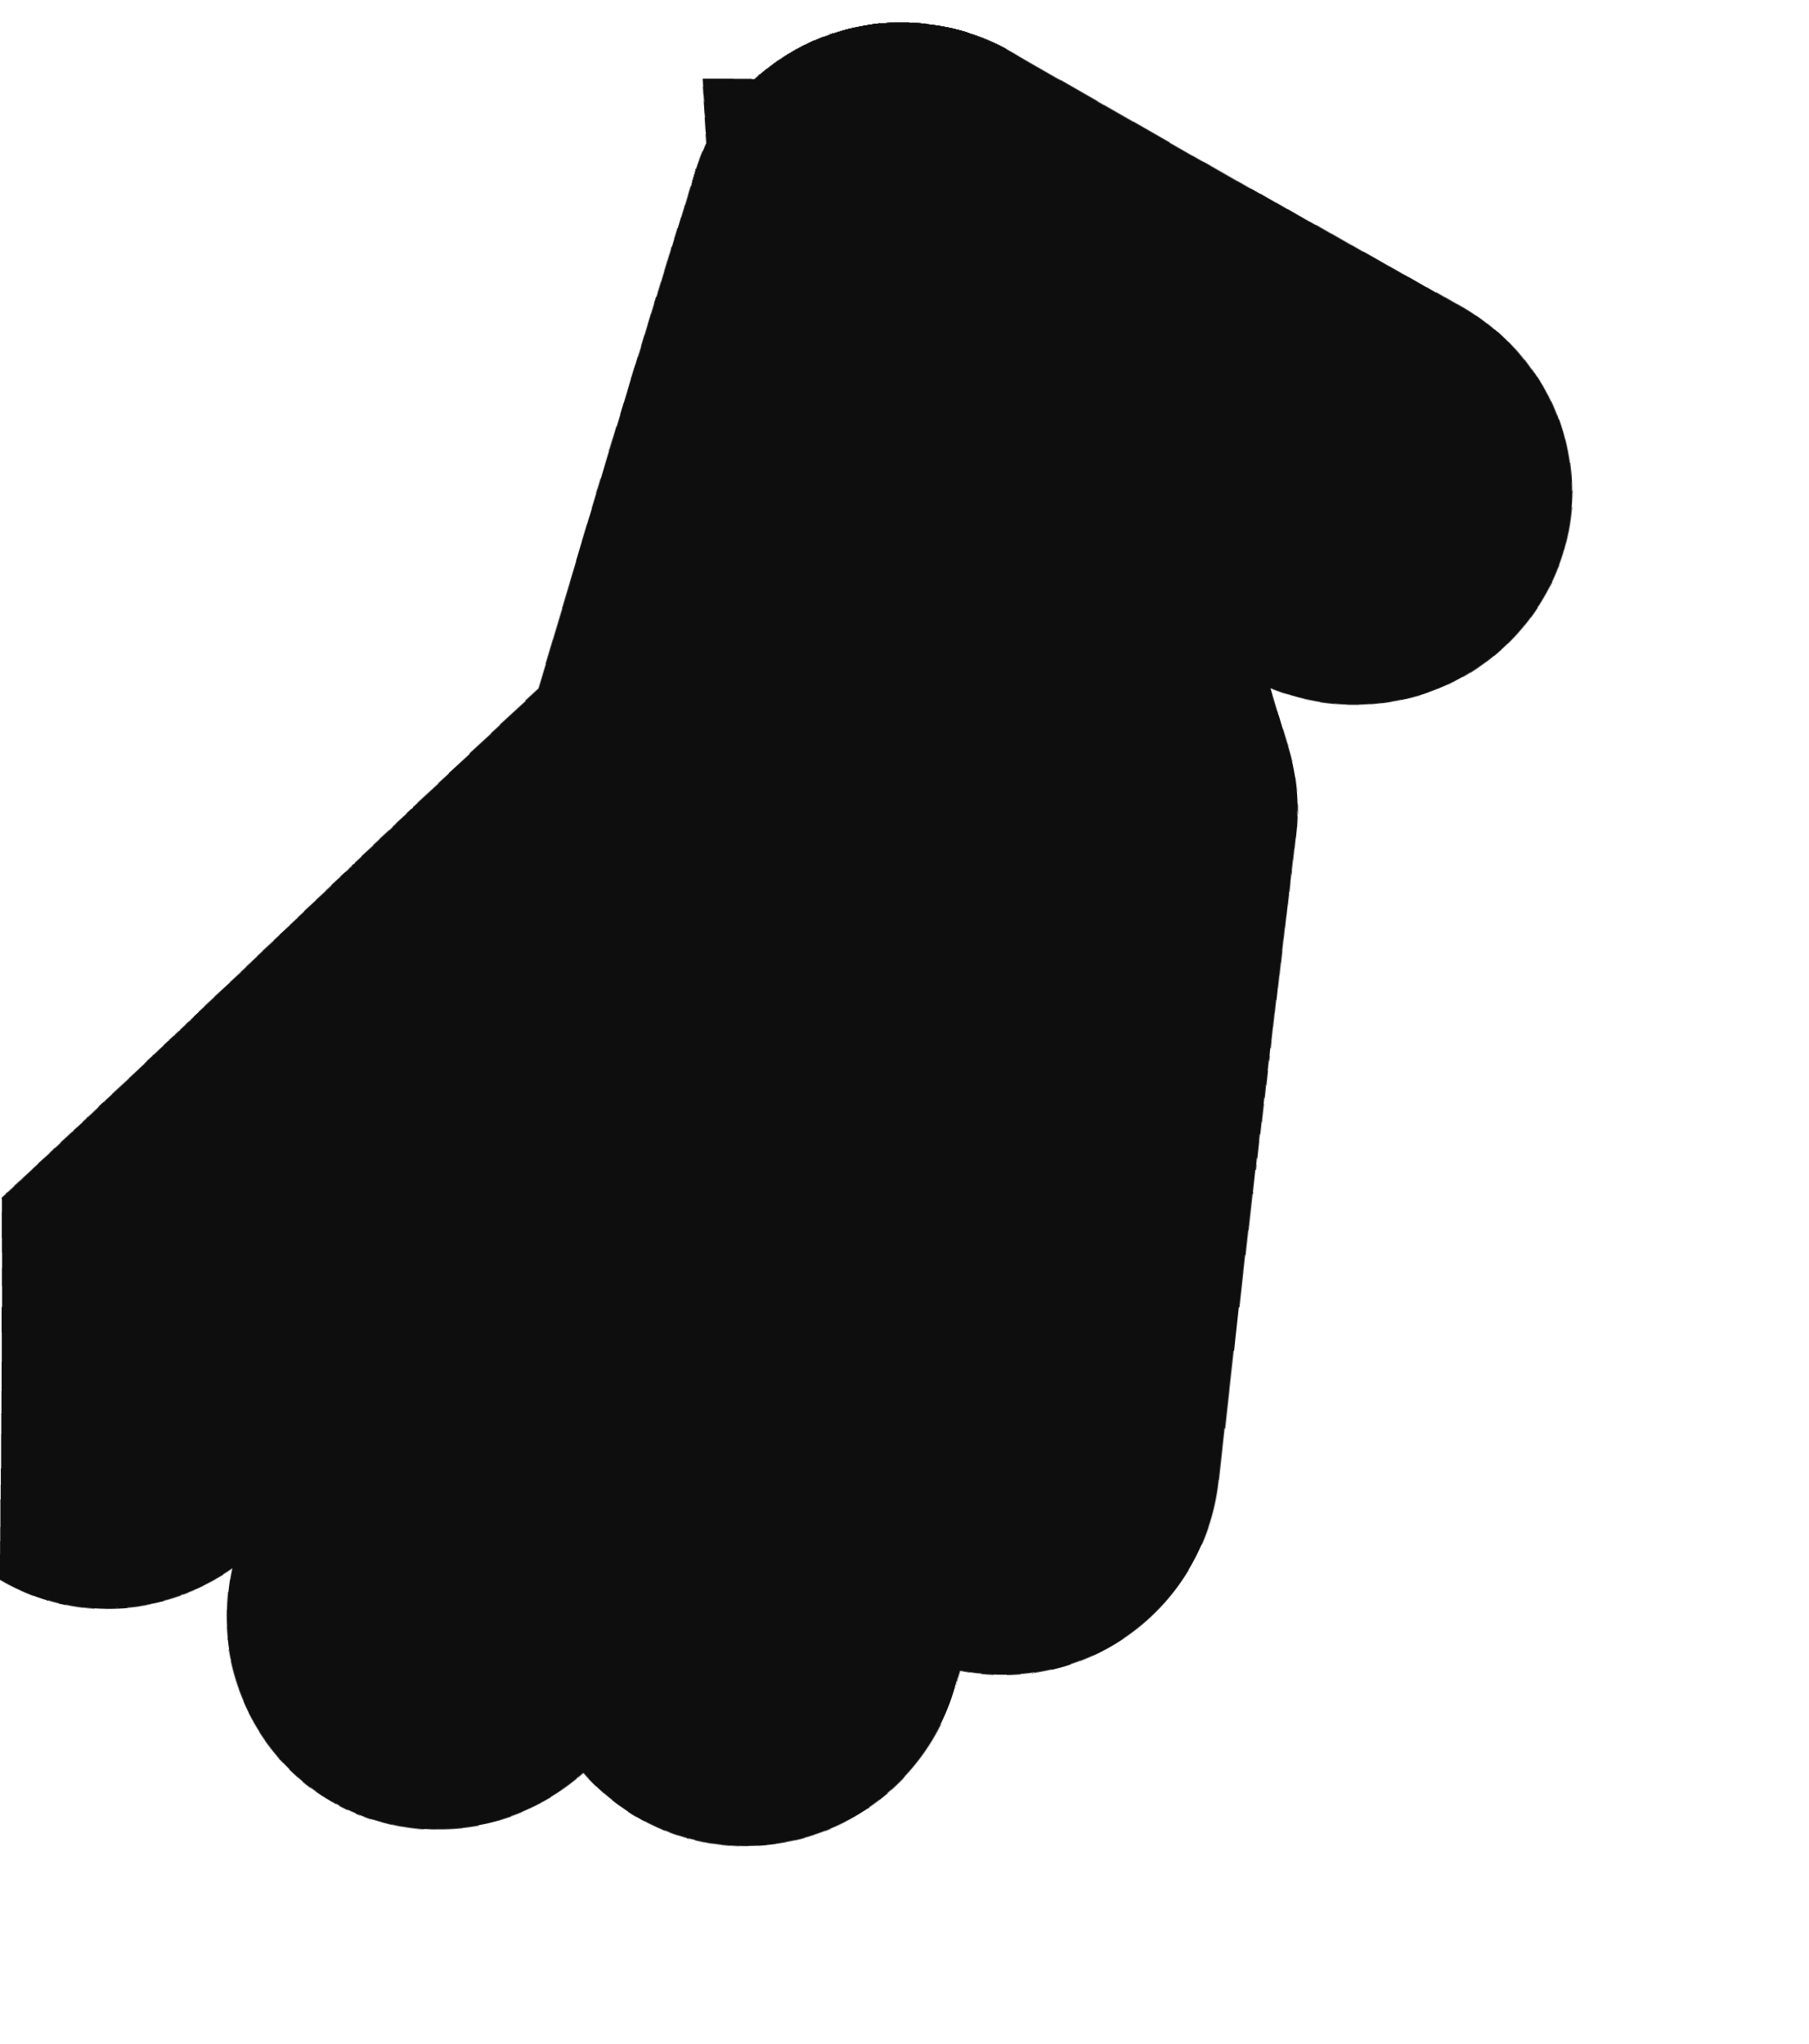
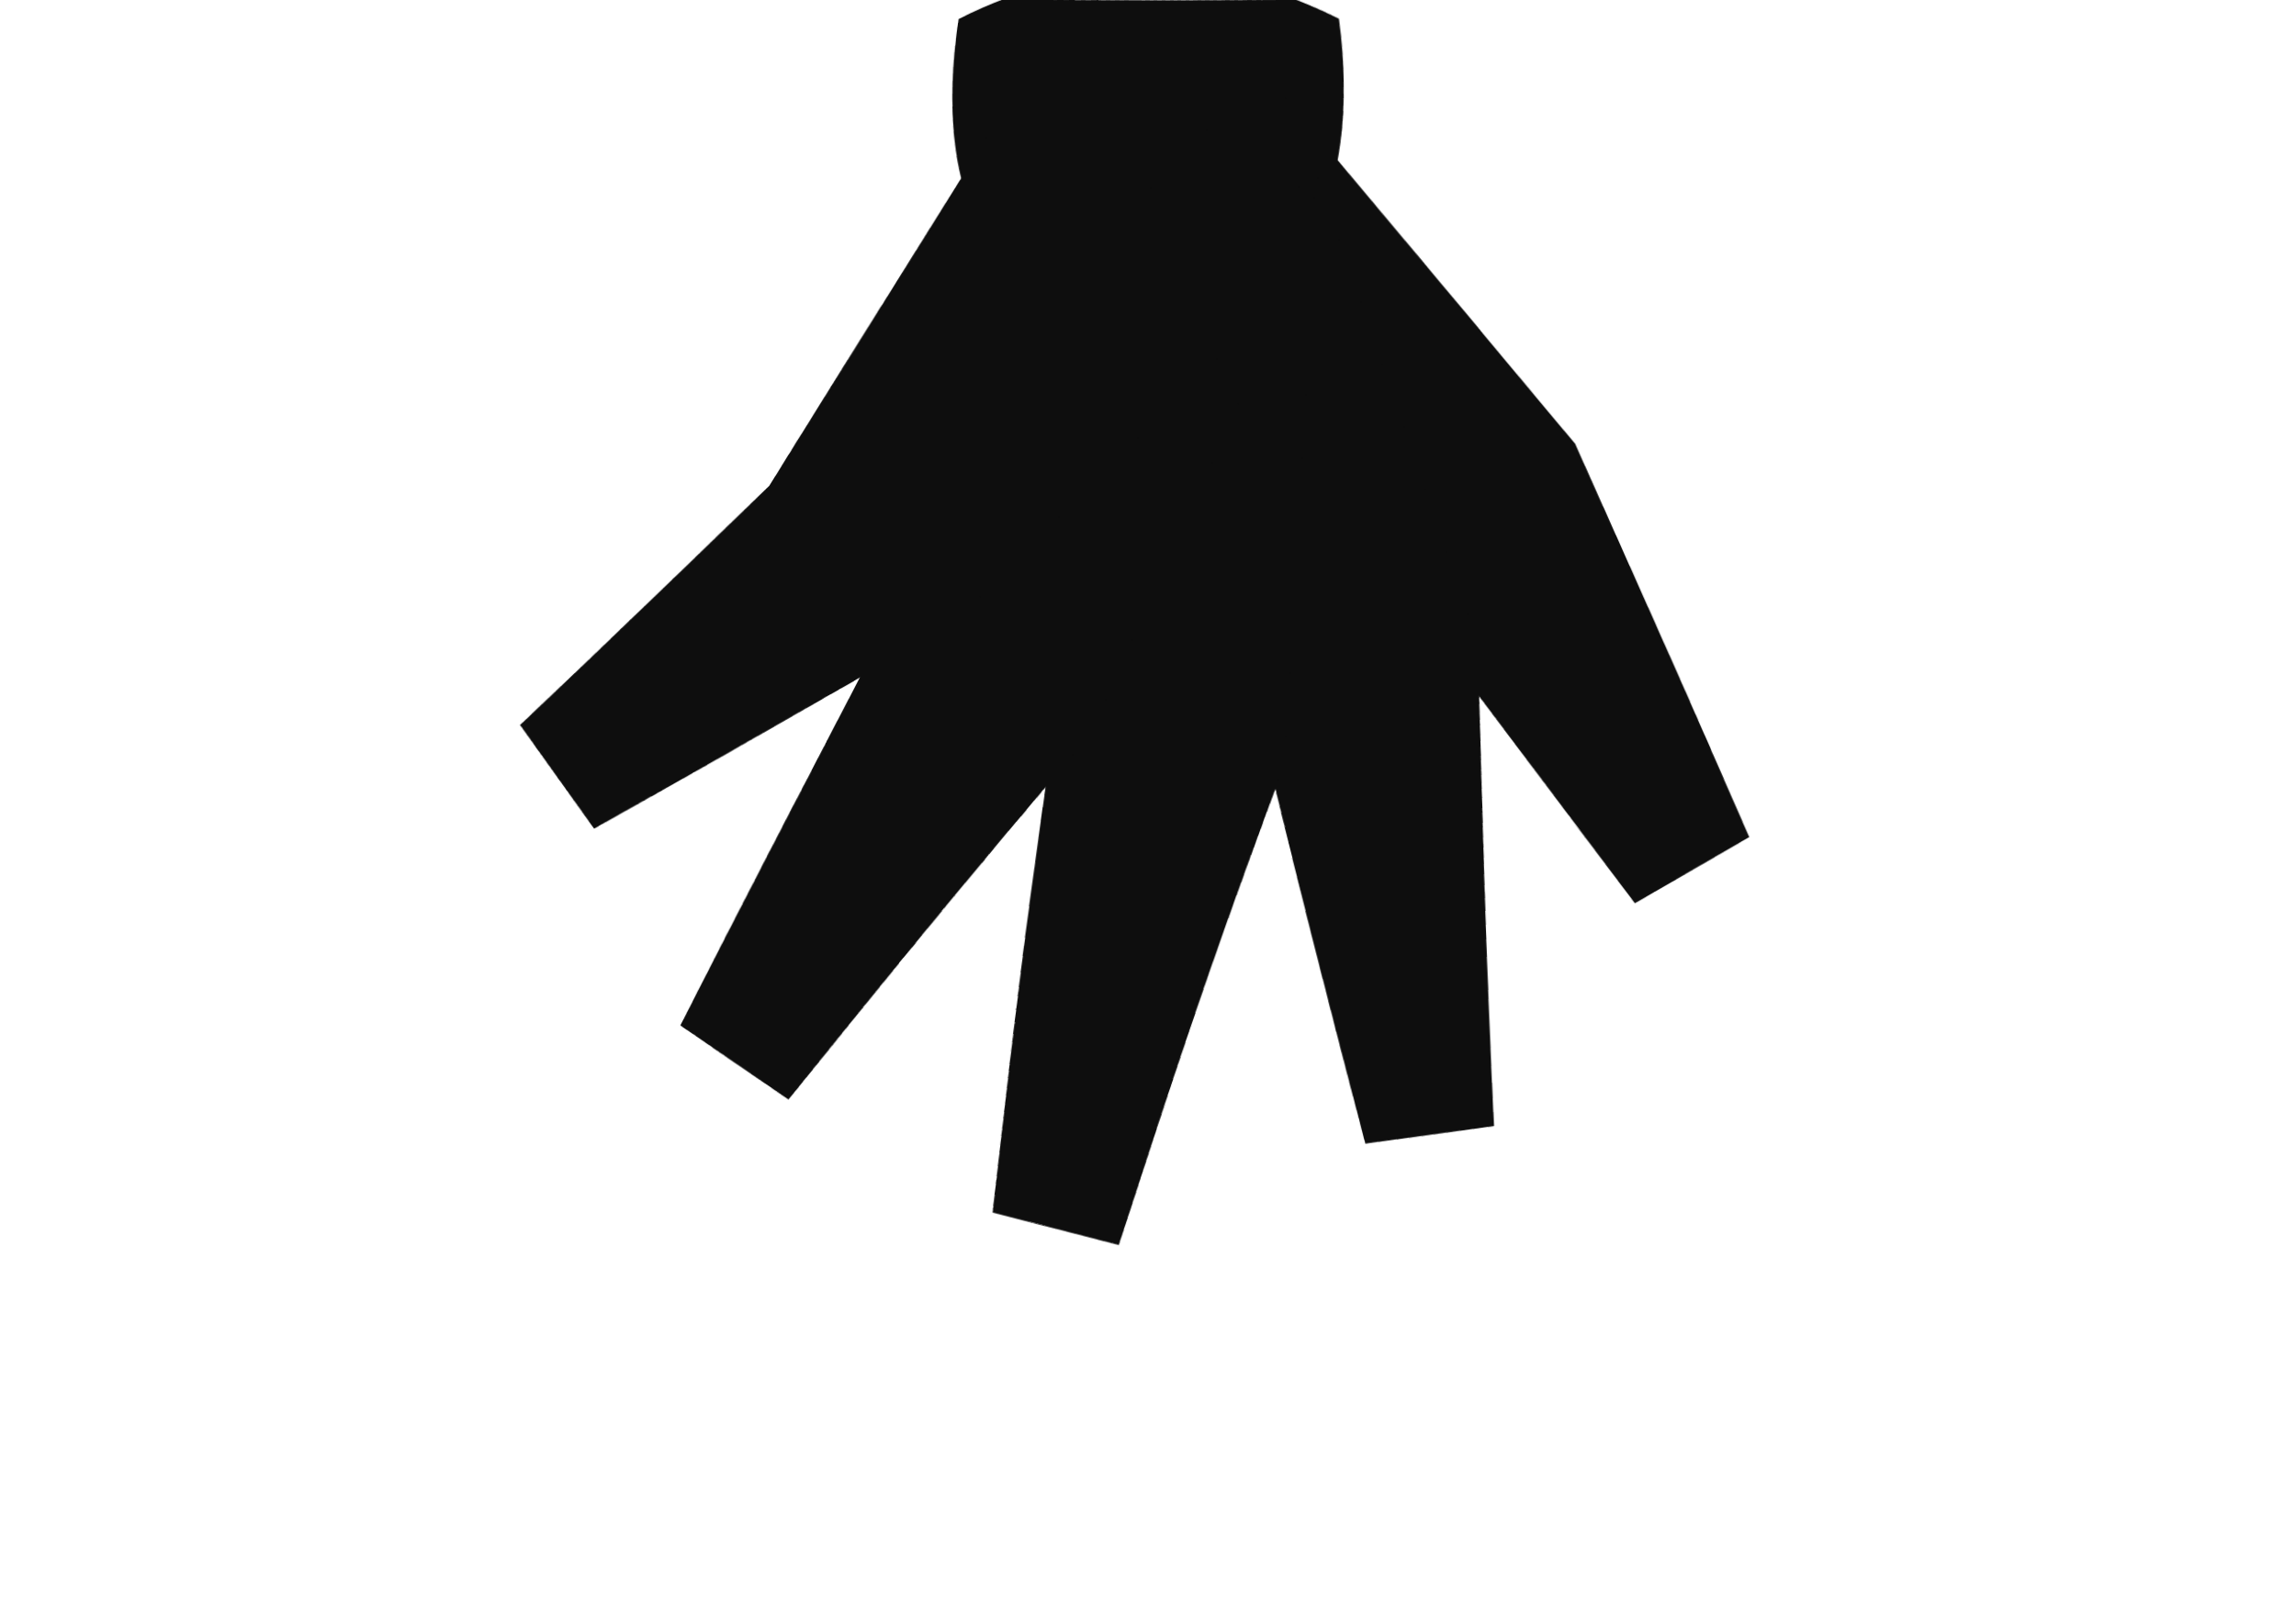
- <svg xmlns="http://www.w3.org/2000/svg" viewBox="0 0 46 52" width="46" height="52">
+ <svg xmlns="http://www.w3.org/2000/svg" viewBox="0 0 120 84" width="120" height="84">
  <defs>
    <filter id="ink" x="-30%" y="-30%" width="160%" height="160%">
-       <feTurbulence type="fractalNoise" baseFrequency="0.03" numOctaves="1" seed="43" result="n" />
+       <feTurbulence type="fractalNoise" baseFrequency="0.03" numOctaves="1" seed="41" result="n" />
      <feDisplacementMap in="SourceGraphic" in2="n" scale="1.0" xChannelSelector="R" yChannelSelector="G" />
    </filter>
  </defs>
-   <g filter="url(#ink)" transform="translate(46,0) scale(-1,1)">
-     <path d="M19 2 L28.1 2.0 L27.7 8.0 L17.4 8.0Z" fill="#0e0e0e" />
-     <path d="M23 6 L18.6 20.7 L20.4 37.1" fill="none" stroke="#0e0e0e" stroke-width="11.0" stroke-linecap="round" stroke-linejoin="round" />
-     <path d="M23 6 L21.3 23.0 L26.9 41.4" fill="none" stroke="#0e0e0e" stroke-width="11.0" stroke-linecap="round" stroke-linejoin="round" />
-     <path d="M23 6 L24.7 23.0 L34.7 40.9" fill="none" stroke="#0e0e0e" stroke-width="11.0" stroke-linecap="round" stroke-linejoin="round" />
-     <path d="M23 6 L27.4 20.7 L43.2 35.2" fill="none" stroke="#0e0e0e" stroke-width="11.0" stroke-linecap="round" stroke-linejoin="round" />
-     <path d="M23 6 Q16.9 9.5 11.7 12.5" fill="none" stroke="#0e0e0e" stroke-width="11.0" stroke-linecap="round" />
+   <g filter="url(#ink)">
+     <path d="M50 1 Q60 -4 70 1 Q72 15 60 19 Q48 15 50 1 Z" fill="#0e0e0e" />
+     <path d="M66.1 3.7 L82.4 23.2 L91.5 43.8 L85.6 47.2 L74.0 32.0 L53.9 16.3 Z" fill="#0e0e0e" />
+     <path d="M68.0 6.4 L77.2 33.6 L78.3 58.8 L71.5 59.8 L66.1 38.6 L52.0 13.6 Z" fill="#0e0e0e" />
+     <path d="M68.8 9.7 L67.2 40.0 L58.4 65.1 L51.8 63.4 L55.0 40.4 L51.2 10.3 Z" fill="#0e0e0e" />
+     <path d="M68.4 12.7 L57.1 38.6 L41.3 57.6 L35.7 53.8 L45.5 34.8 L51.6 7.3 Z" fill="#0e0e0e" />
+     <path d="M66.9 15.4 L49.9 32.8 L31.1 43.5 L27.1 38.0 L40.3 25.3 L53.1 4.6 Z" fill="#0e0e0e" />
  </g>
</svg>
